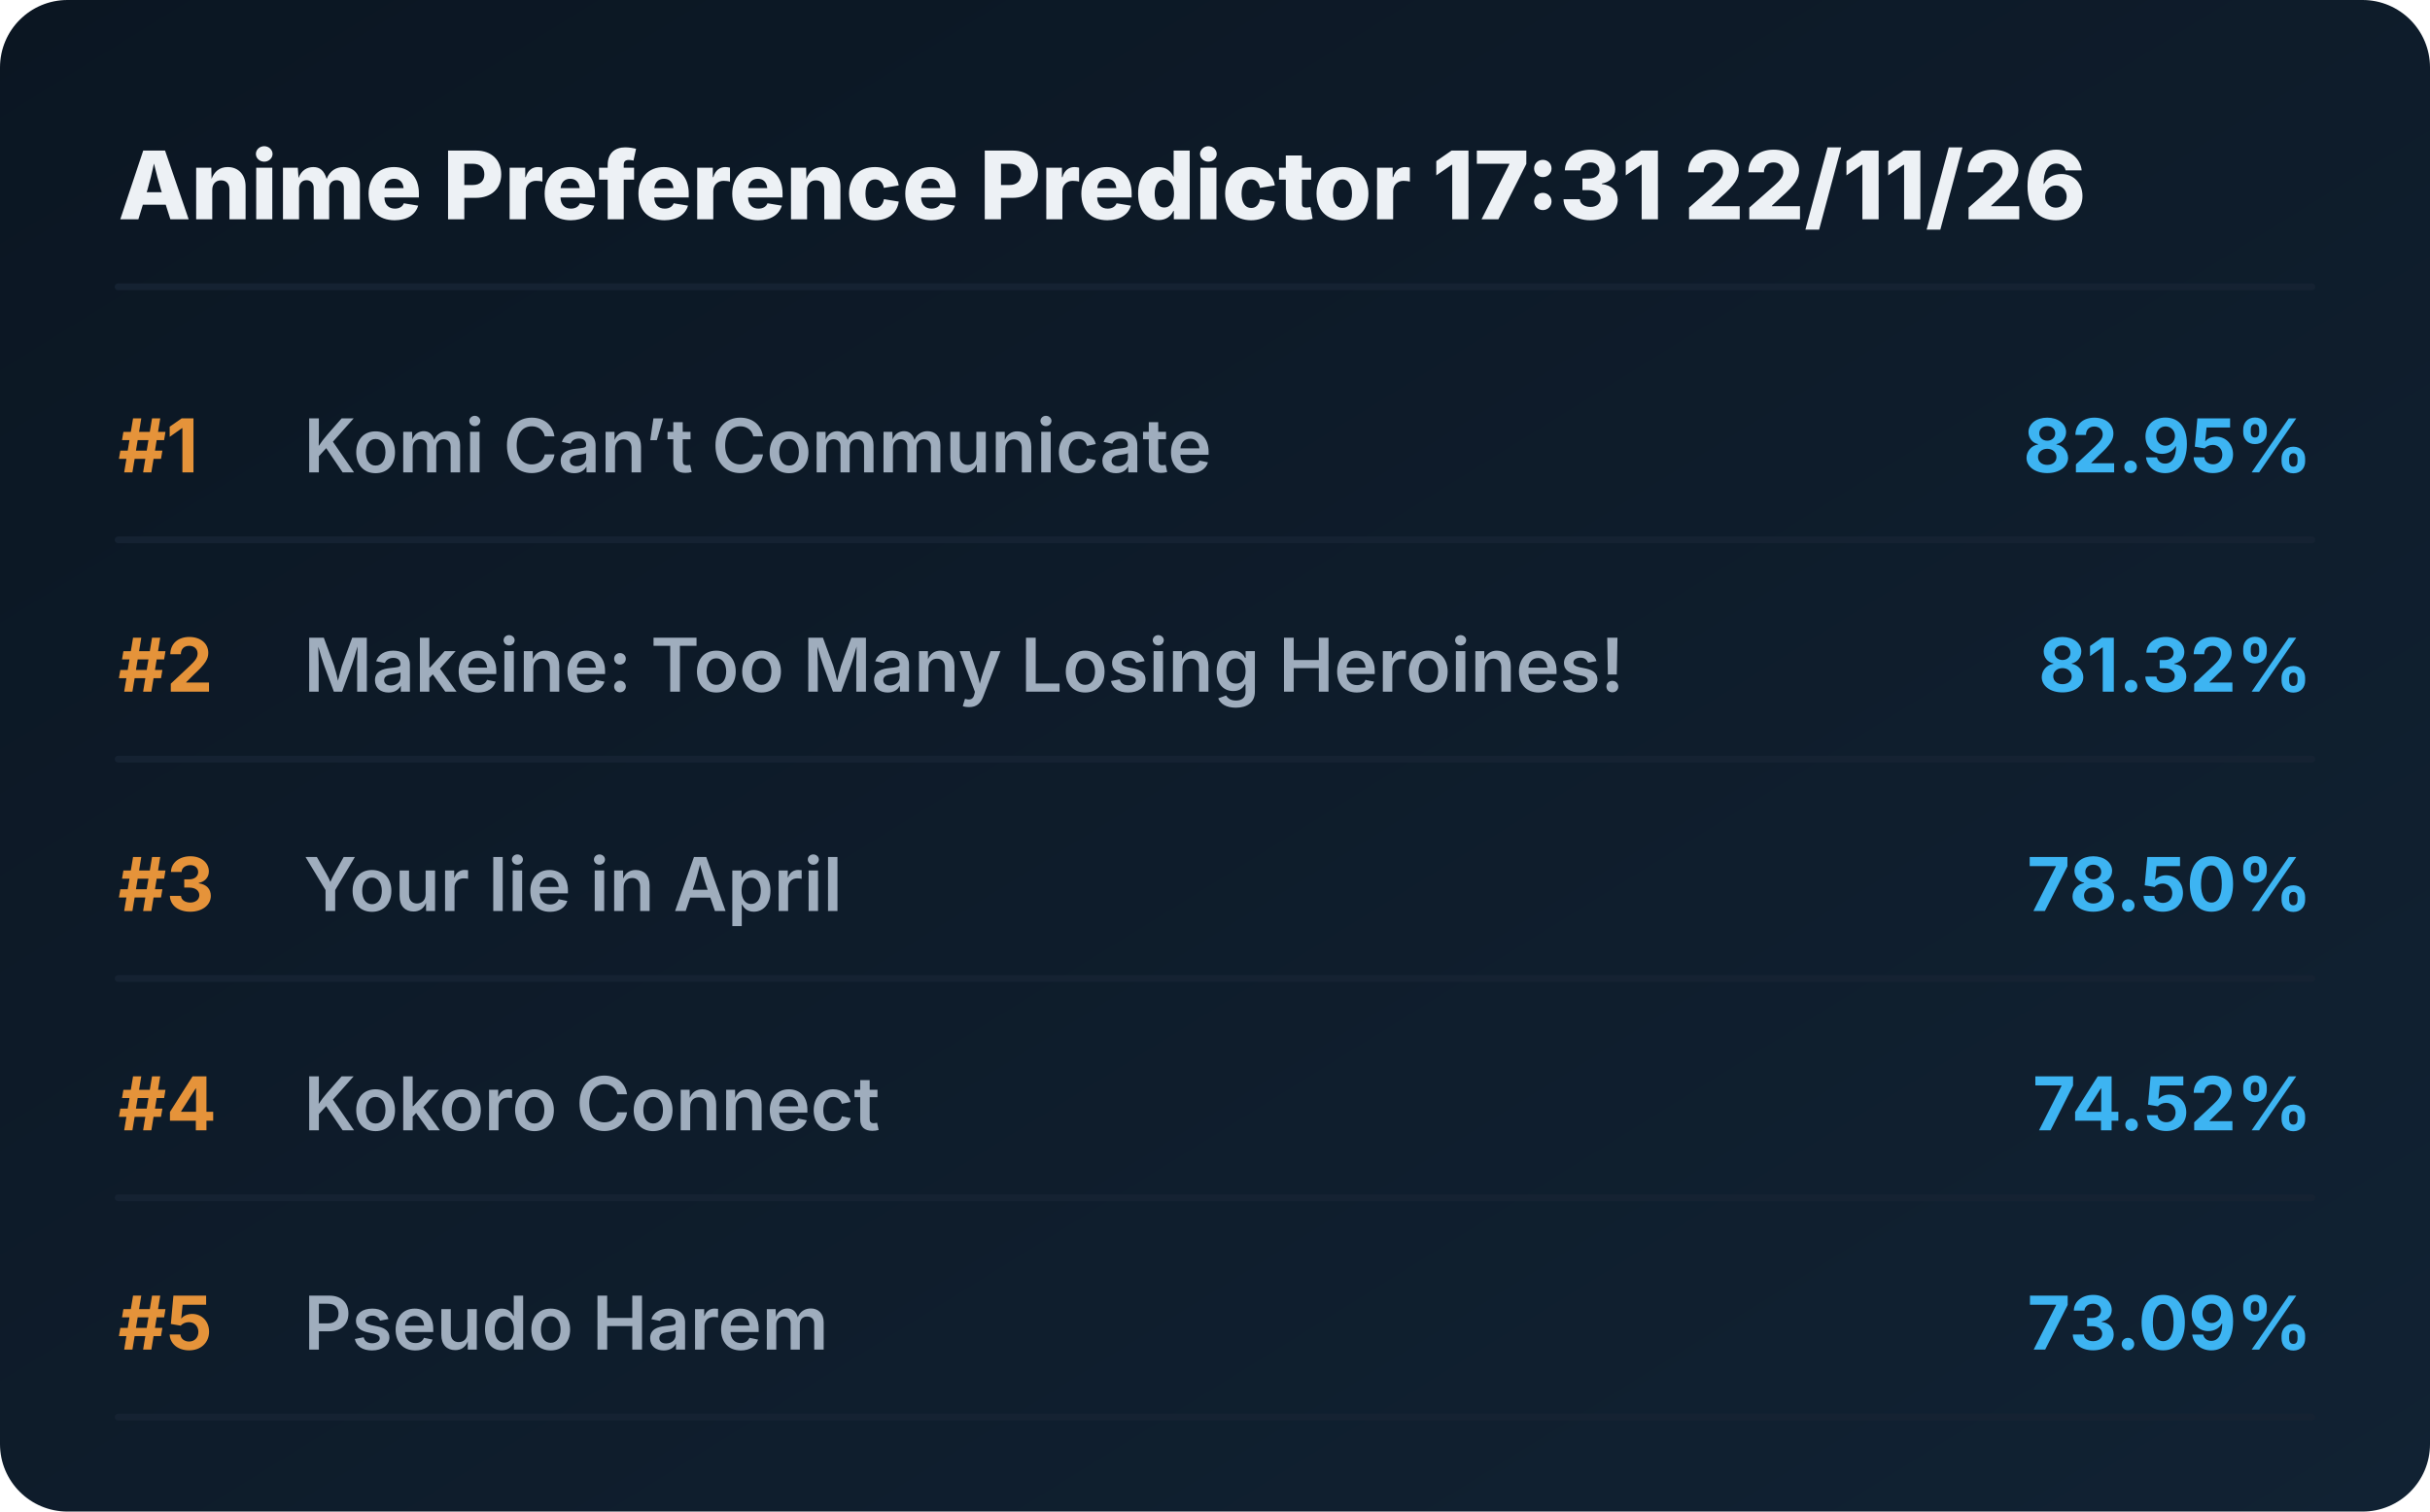
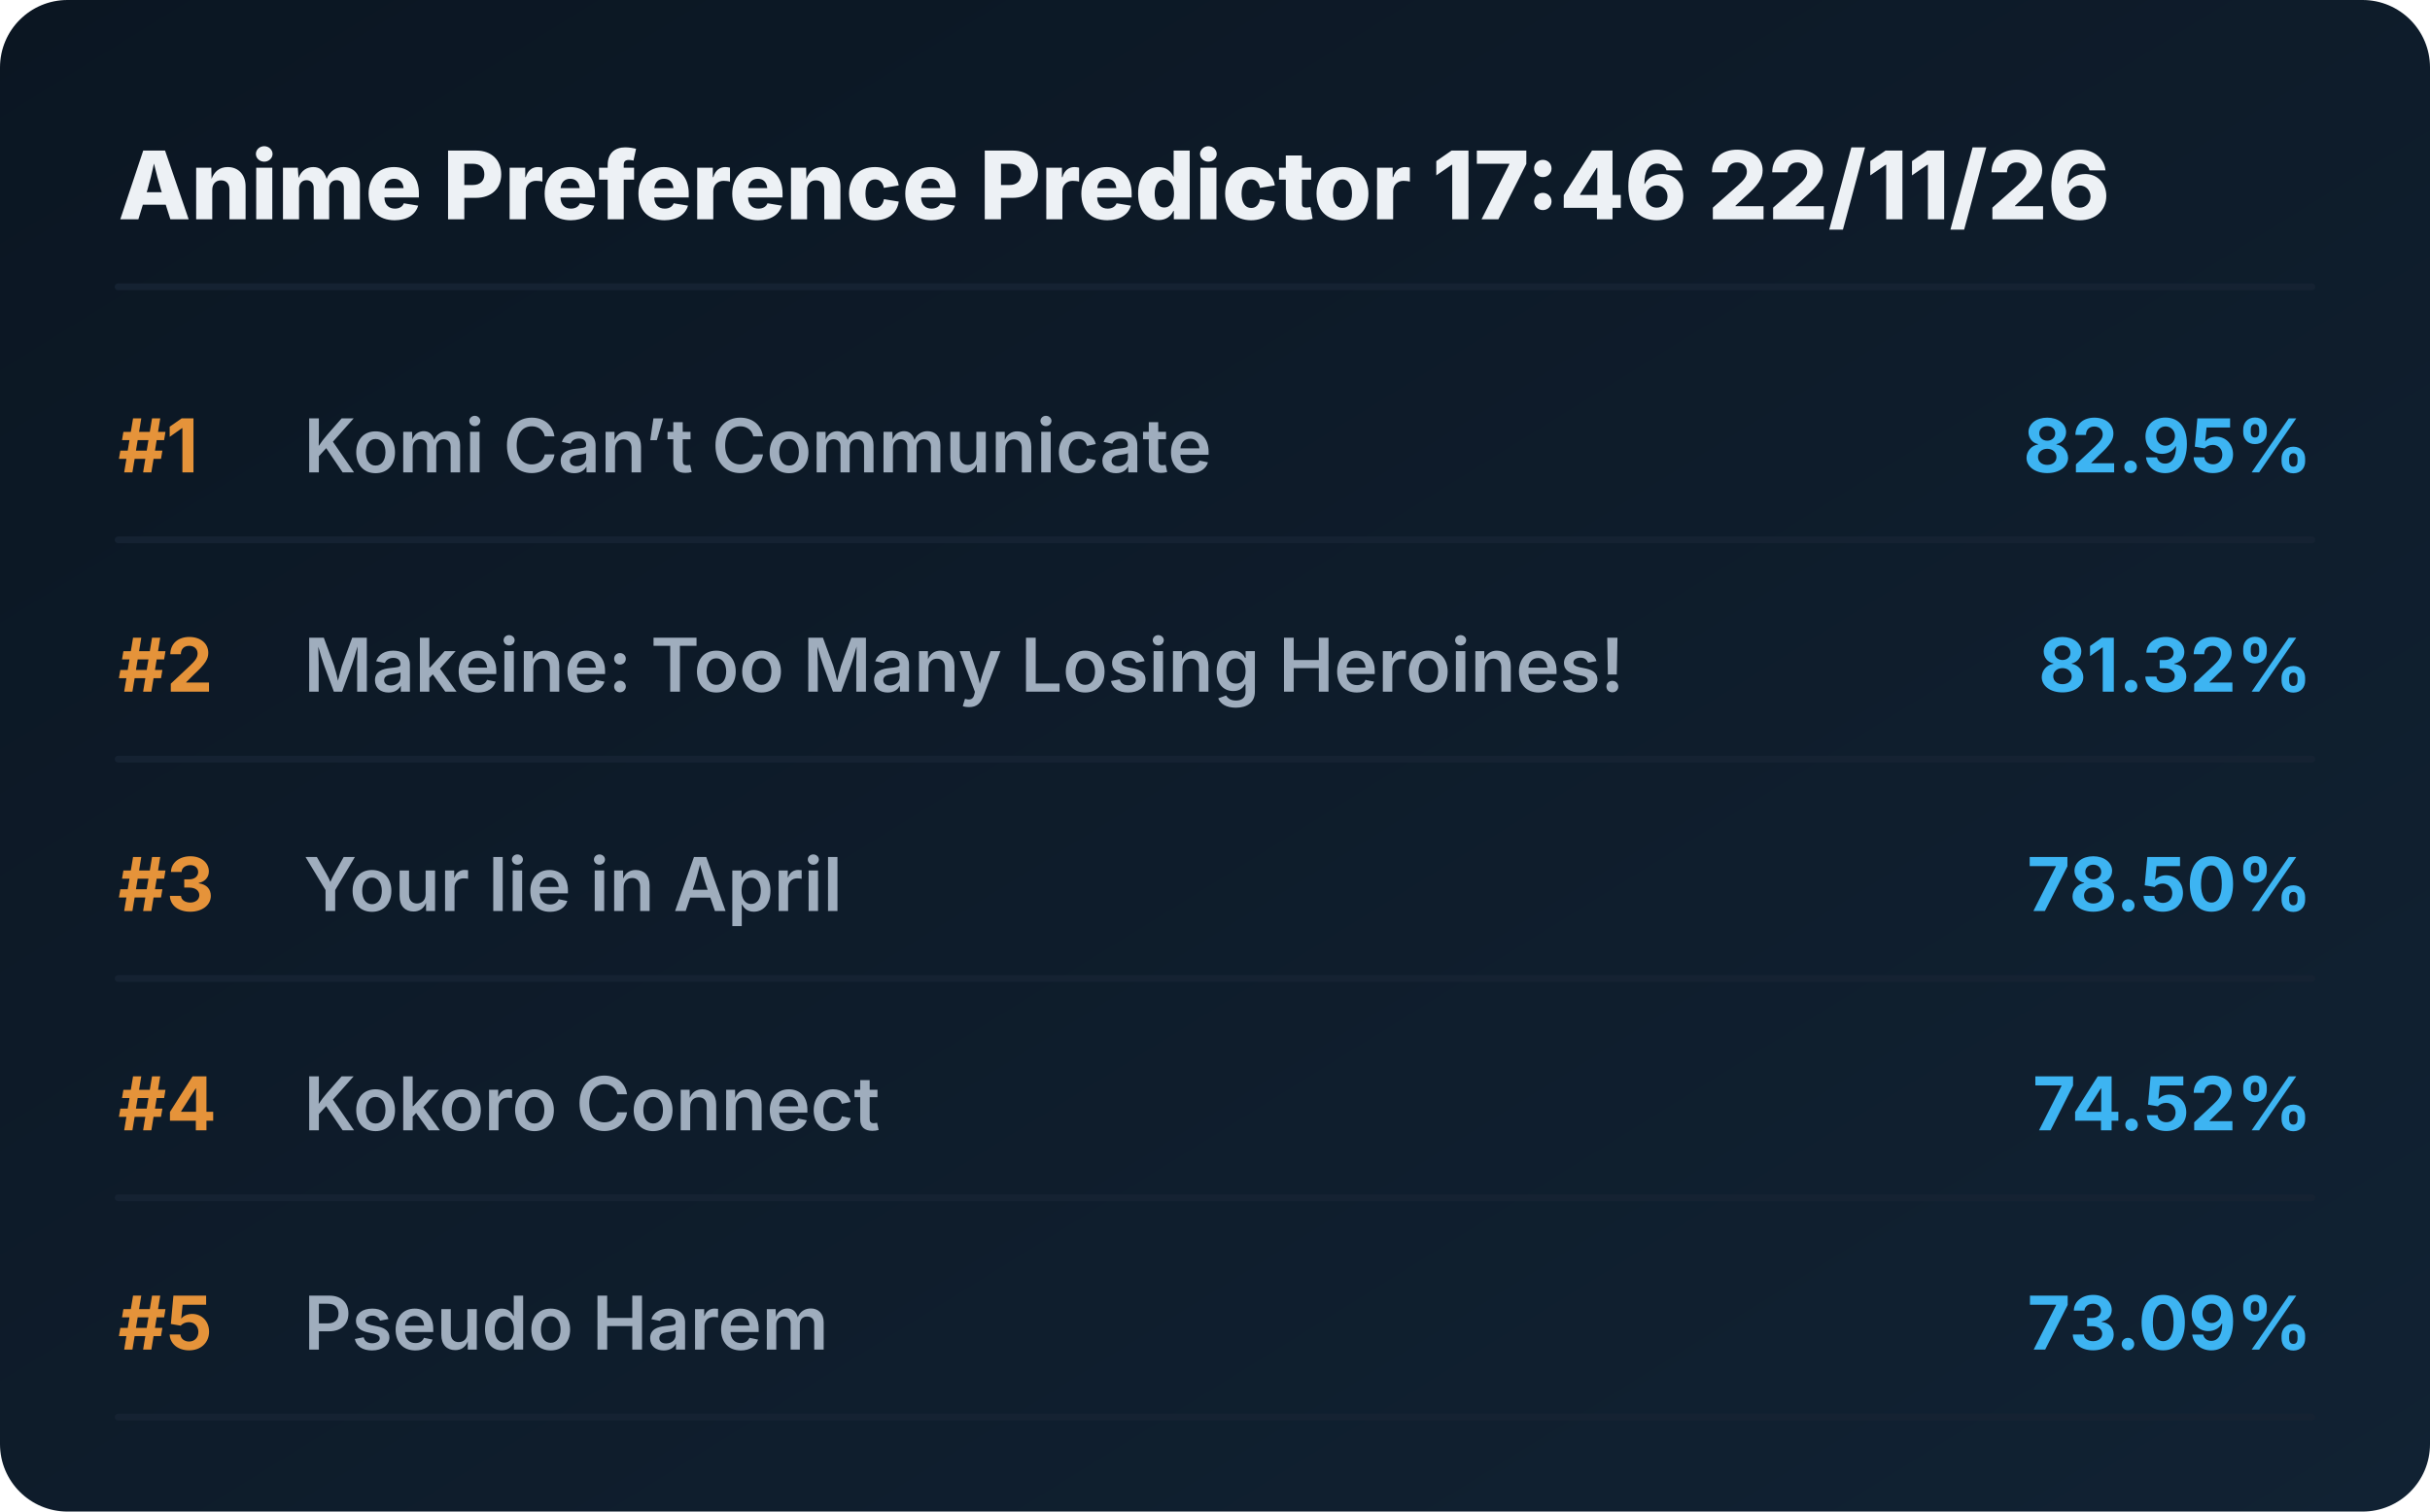
<svg xmlns="http://www.w3.org/2000/svg" viewBox="0 0 720 448" preserveAspectRatio="xMidYMid meet" style="width: 100%; height: auto; max-width: 720px;">
  <defs>
    <linearGradient id="boxGrad" x1="0%" y1="0%" x2="100%" y2="100%">
      <stop offset="0%" stop-color="#0b1622" />
      <stop offset="100%" stop-color="#112233" />
    </linearGradient>
    <clipPath id="titleClip">
      <rect x="90" y="0" width="510" height="100%" />
    </clipPath>
  </defs>
  <style>
    .bg { fill: url(#boxGrad); rx: 20px; }
    .header { font-family: 'Overpass', 'Inter', system-ui, sans-serif; font-weight: 800; font-size: 28px; fill: #edf1f5; }
    .rank { font-family: 'Overpass', 'Inter', system-ui, sans-serif; font-weight: 700; font-size: 22px; fill: #e5933a; }
    .title { font-family: 'Overpass', 'Inter', system-ui, sans-serif; font-weight: 600; font-size: 22px; fill: #9fadbd; }
    .score { font-family: 'Overpass', 'Inter', system-ui, sans-serif; font-weight: 700; font-size: 22px; fill: #3db4f2; }
    .line { stroke: #152232; stroke-width: 2; stroke-linecap: round; }
  </style>
  <rect class="bg" width="720" height="448" />
-   <text x="35" y="65" class="header">Anime Preference Predictor 17:31 22/11/26</text>
+   <text x="35" y="65" class="header">Anime Preference Predictor 17:46 22/11/26</text>
  <line x1="35" y1="85" x2="685" y2="85" class="line" />
  <g transform="translate(0, 0)">
    <text x="35" y="140" class="rank">#1</text>
    <text x="90" y="140" class="title">Komi Can’t Communicate</text>
    <text x="685" y="140" class="score" text-anchor="end">82.95%</text>
    <line x1="35" y1="160" x2="685" y2="160" class="line" />
  </g>
  <g transform="translate(0, 65)">
    <text x="35" y="140" class="rank">#2</text>
    <text x="90" y="140" class="title">Makeine: Too Many Losing Heroines!</text>
    <text x="685" y="140" class="score" text-anchor="end">81.32%</text>
    <line x1="35" y1="160" x2="685" y2="160" class="line" />
  </g>
  <g transform="translate(0, 130)">
    <text x="35" y="140" class="rank">#3</text>
    <text x="90" y="140" class="title">Your lie in April</text>
    <text x="685" y="140" class="score" text-anchor="end">78.50%</text>
    <line x1="35" y1="160" x2="685" y2="160" class="line" />
  </g>
  <g transform="translate(0, 195)">
    <text x="35" y="140" class="rank">#4</text>
    <text x="90" y="140" class="title">Kokoro Connect</text>
    <text x="685" y="140" class="score" text-anchor="end">74.52%</text>
    <line x1="35" y1="160" x2="685" y2="160" class="line" />
  </g>
  <g transform="translate(0, 260)">
    <text x="35" y="140" class="rank">#5</text>
    <text x="90" y="140" class="title">Pseudo Harem</text>
    <text x="685" y="140" class="score" text-anchor="end">73.09%</text>
    <line x1="35" y1="160" x2="685" y2="160" class="line" />
  </g>
</svg>
